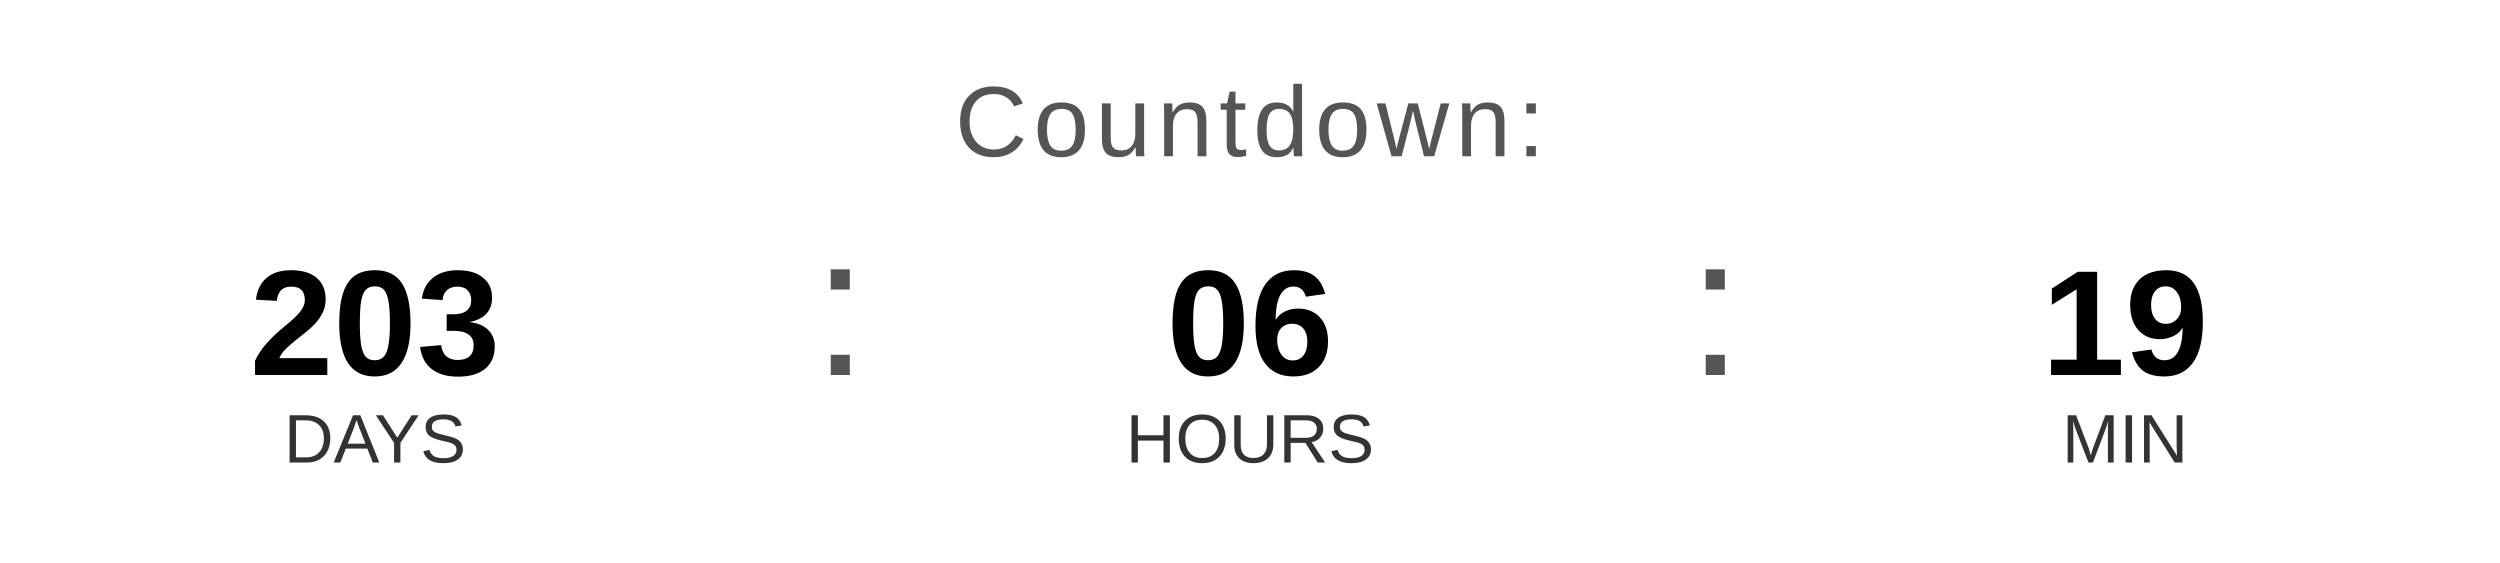
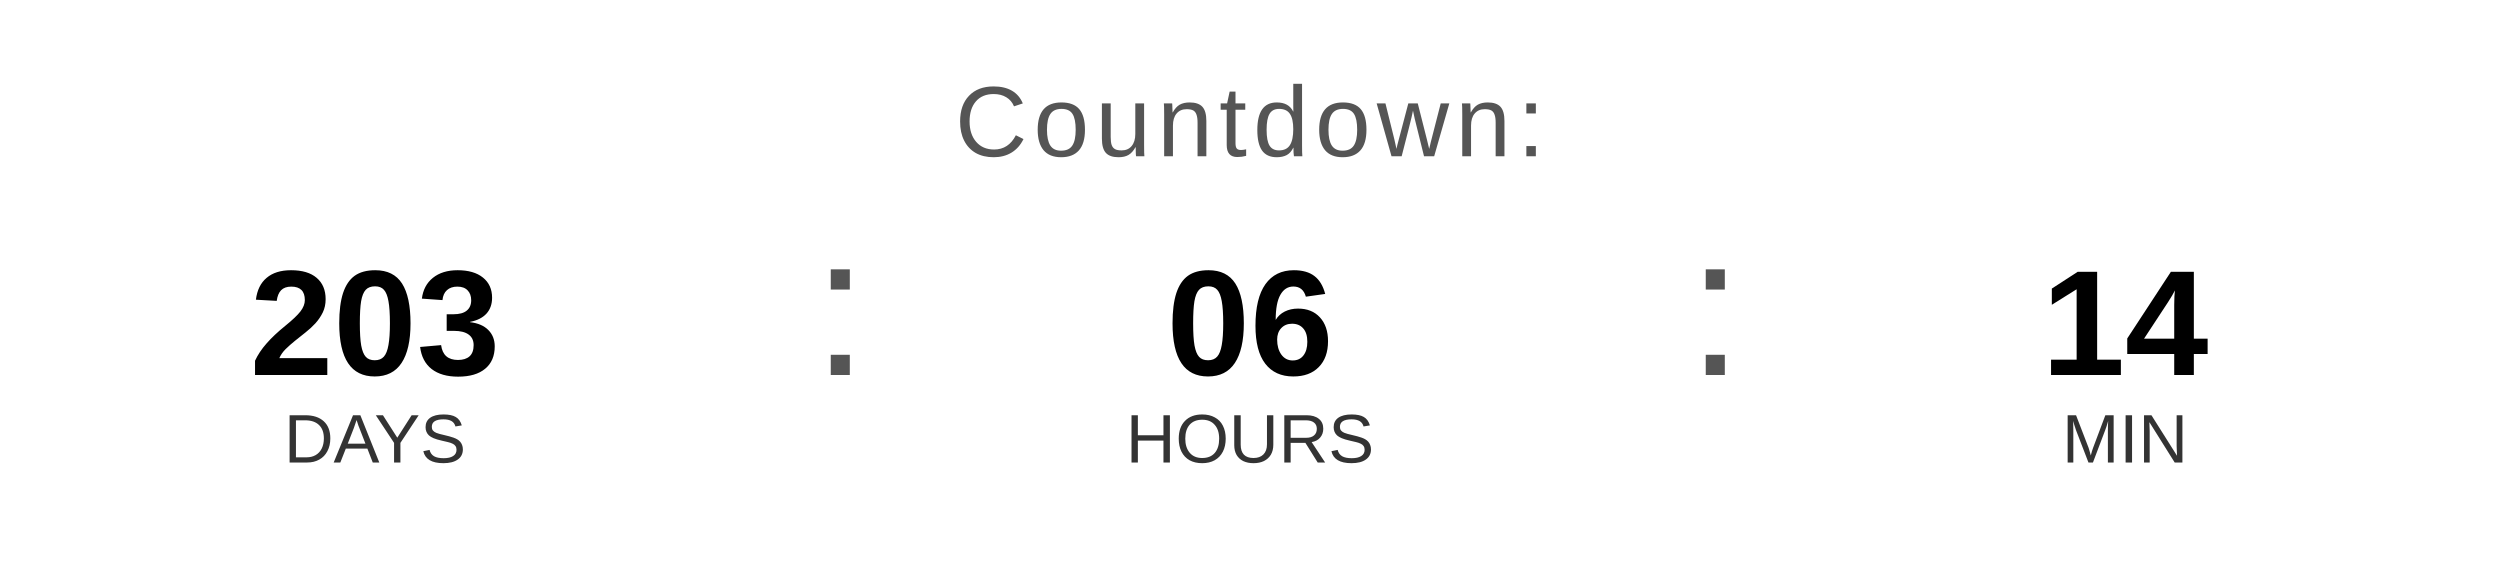
<svg xmlns="http://www.w3.org/2000/svg" width="400" height="90" viewBox="0 0 400 90">
  <text x="200" y="25" font-family="Arial, Helvetica, sans-serif" font-size="16" fill="#555555" text-anchor="middle" letter-spacing="1">
    Countdown:
  </text>
  <text x="60" y="60" font-family="Arial, Helvetica, sans-serif" font-size="24" font-weight="bold" fill="#000000" text-anchor="middle">203</text>
  <text x="60" y="74" font-family="Arial, Helvetica, sans-serif" font-size="11" fill="#333333" text-anchor="middle">DAYS</text>
  <text x="130" y="60" font-family="Arial, sans-serif" font-size="32" fill="#555555">:</text>
  <text x="200" y="60" font-family="Arial, Helvetica, sans-serif" font-size="24" font-weight="bold" fill="#000000" text-anchor="middle">06</text>
  <text x="200" y="74" font-family="Arial, Helvetica, sans-serif" font-size="11" fill="#333333" text-anchor="middle">HOURS</text>
  <text x="270" y="60" font-family="Arial, sans-serif" font-size="32" fill="#555555">:</text>
-   <text x="340" y="60" font-family="Arial, Helvetica, sans-serif" font-size="24" font-weight="bold" fill="#000000" text-anchor="middle">19</text>
+   <text x="340" y="60" font-family="Arial, Helvetica, sans-serif" font-size="24" font-weight="bold" fill="#000000" text-anchor="middle">14</text>
  <text x="340" y="74" font-family="Arial, Helvetica, sans-serif" font-size="11" fill="#333333" text-anchor="middle">MIN</text>
</svg>
